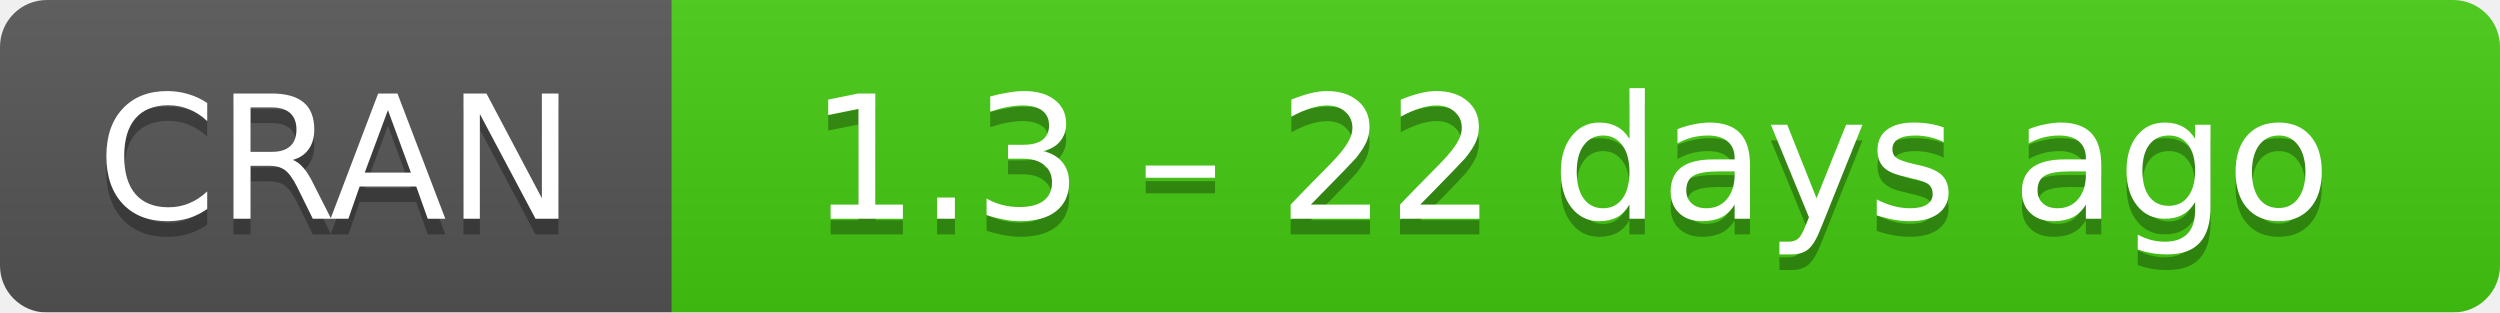
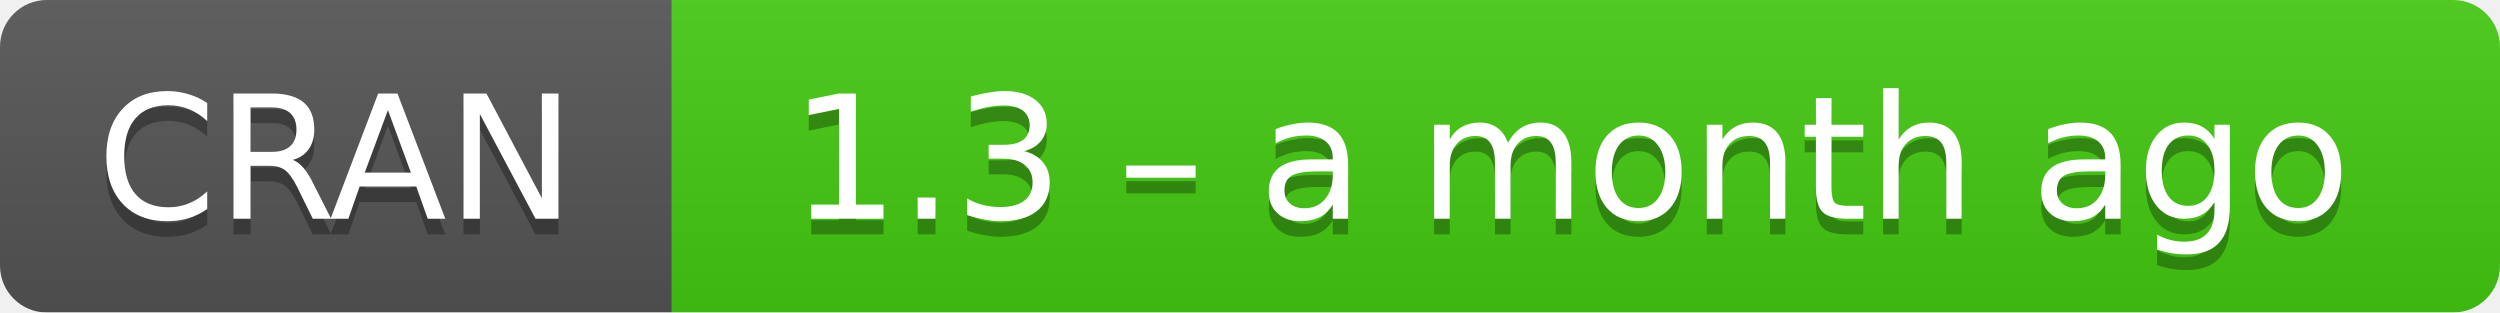
- <svg xmlns="http://www.w3.org/2000/svg" width="160" height="20" aria-label="CRAN 1.3 – 22 days ago">
+ <svg xmlns="http://www.w3.org/2000/svg" width="160" height="20" aria-label="CRAN 1.3 – a month ago">
  <linearGradient id="b" x2="0" y2="100%">
    <stop offset="0" stop-color="#bbb" stop-opacity=".1" />
    <stop offset="1" stop-opacity=".1" />
  </linearGradient>
  <mask id="a">
    <rect width="160" height="20" rx="3" fill="#fff" />
  </mask>
  <g mask="url(#a)">
    <path fill="#555" d="M0 0h43v20H0z" />
    <path fill="#4c1" d="M43 0h136.5v20H43z" />
    <path fill="url(#b)" d="M0 0h160v20H0z" />
  </g>
  <g fill="#fff" text-anchor="middle" font-family="DejaVu Sans,Verdana,Geneva,sans-serif" font-size="11">
    <text x="21.5" y="15" fill="#010101" fill-opacity=".3">
      CRAN
    </text>
    <text x="21.5" y="14">
      CRAN
    </text>
    <text x="100.5" y="15" fill="#010101" fill-opacity=".3">
-       1.3 – 22 days ago
+       1.3 – a month ago
    </text>
    <text x="100.5" y="14">
-       1.3 – 22 days ago
+       1.3 – a month ago
    </text>
  </g>
</svg>
